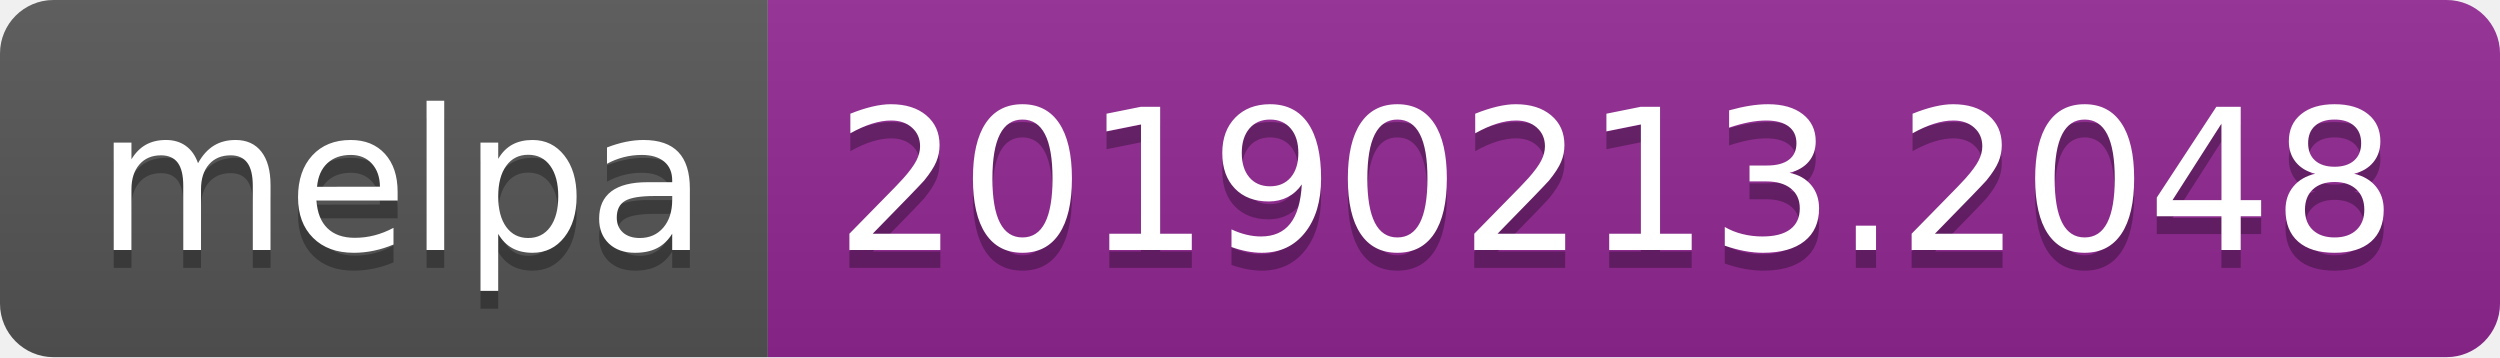
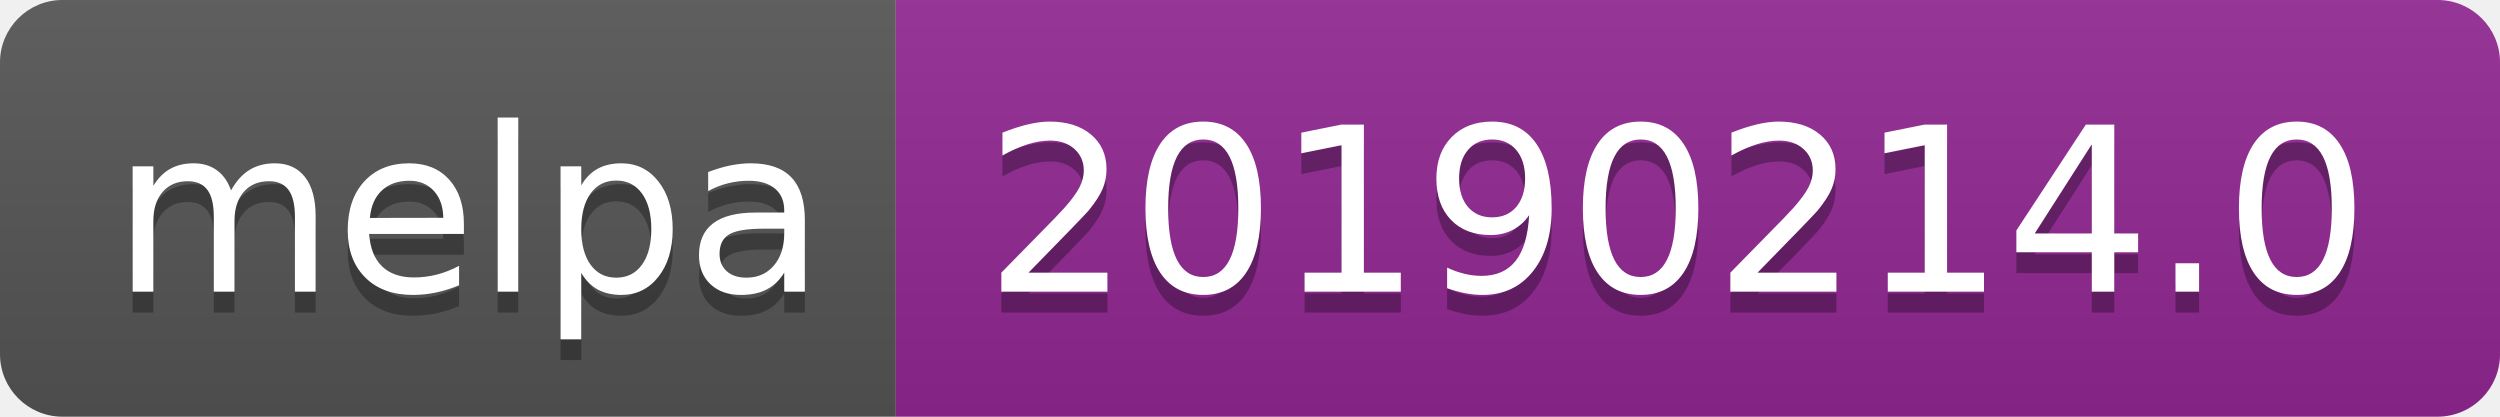
- <svg xmlns="http://www.w3.org/2000/svg" width="140" height="20">
+ <svg xmlns="http://www.w3.org/2000/svg" width="120" height="20">
  <linearGradient id="b" x2="0" y2="100%">
    <stop offset="0" stop-color="#bbb" stop-opacity=".1" />
    <stop offset="1" stop-opacity=".1" />
  </linearGradient>
  <clipPath id="a">
-     <rect width="140" height="20" rx="3" fill="#fff" />
+     <rect width="120" height="20" rx="3" fill="#fff" />
  </clipPath>
  <g clip-path="url(#a)">
    <path fill="#555" d="M0 0h43v20H0z" />
-     <path fill="#922793" d="M43 0h97v20H43z" />
-     <path fill="url(#b)" d="M0 0h140v20H0z" />
+     <path fill="#922793" d="M43 0h77v20H43z" />
+     <path fill="url(#b)" d="M0 0h120v20H0z" />
  </g>
  <g fill="#fff" text-anchor="middle" font-family="DejaVu Sans,Verdana,Geneva,sans-serif" font-size="110">
    <text x="225" y="150" fill="#010101" fill-opacity=".3" transform="scale(.1)" textLength="330">melpa</text>
    <text x="225" y="140" transform="scale(.1)" textLength="330">melpa</text>
-     <text x="905" y="150" fill="#010101" fill-opacity=".3" transform="scale(.1)" textLength="870">20190213.2048</text>
-     <text x="905" y="140" transform="scale(.1)" textLength="870">20190213.2048</text>
+     <text x="805" y="150" fill="#010101" fill-opacity=".3" transform="scale(.1)" textLength="670">20190214.0</text>
+     <text x="805" y="140" transform="scale(.1)" textLength="670">20190214.0</text>
  </g>
</svg>
